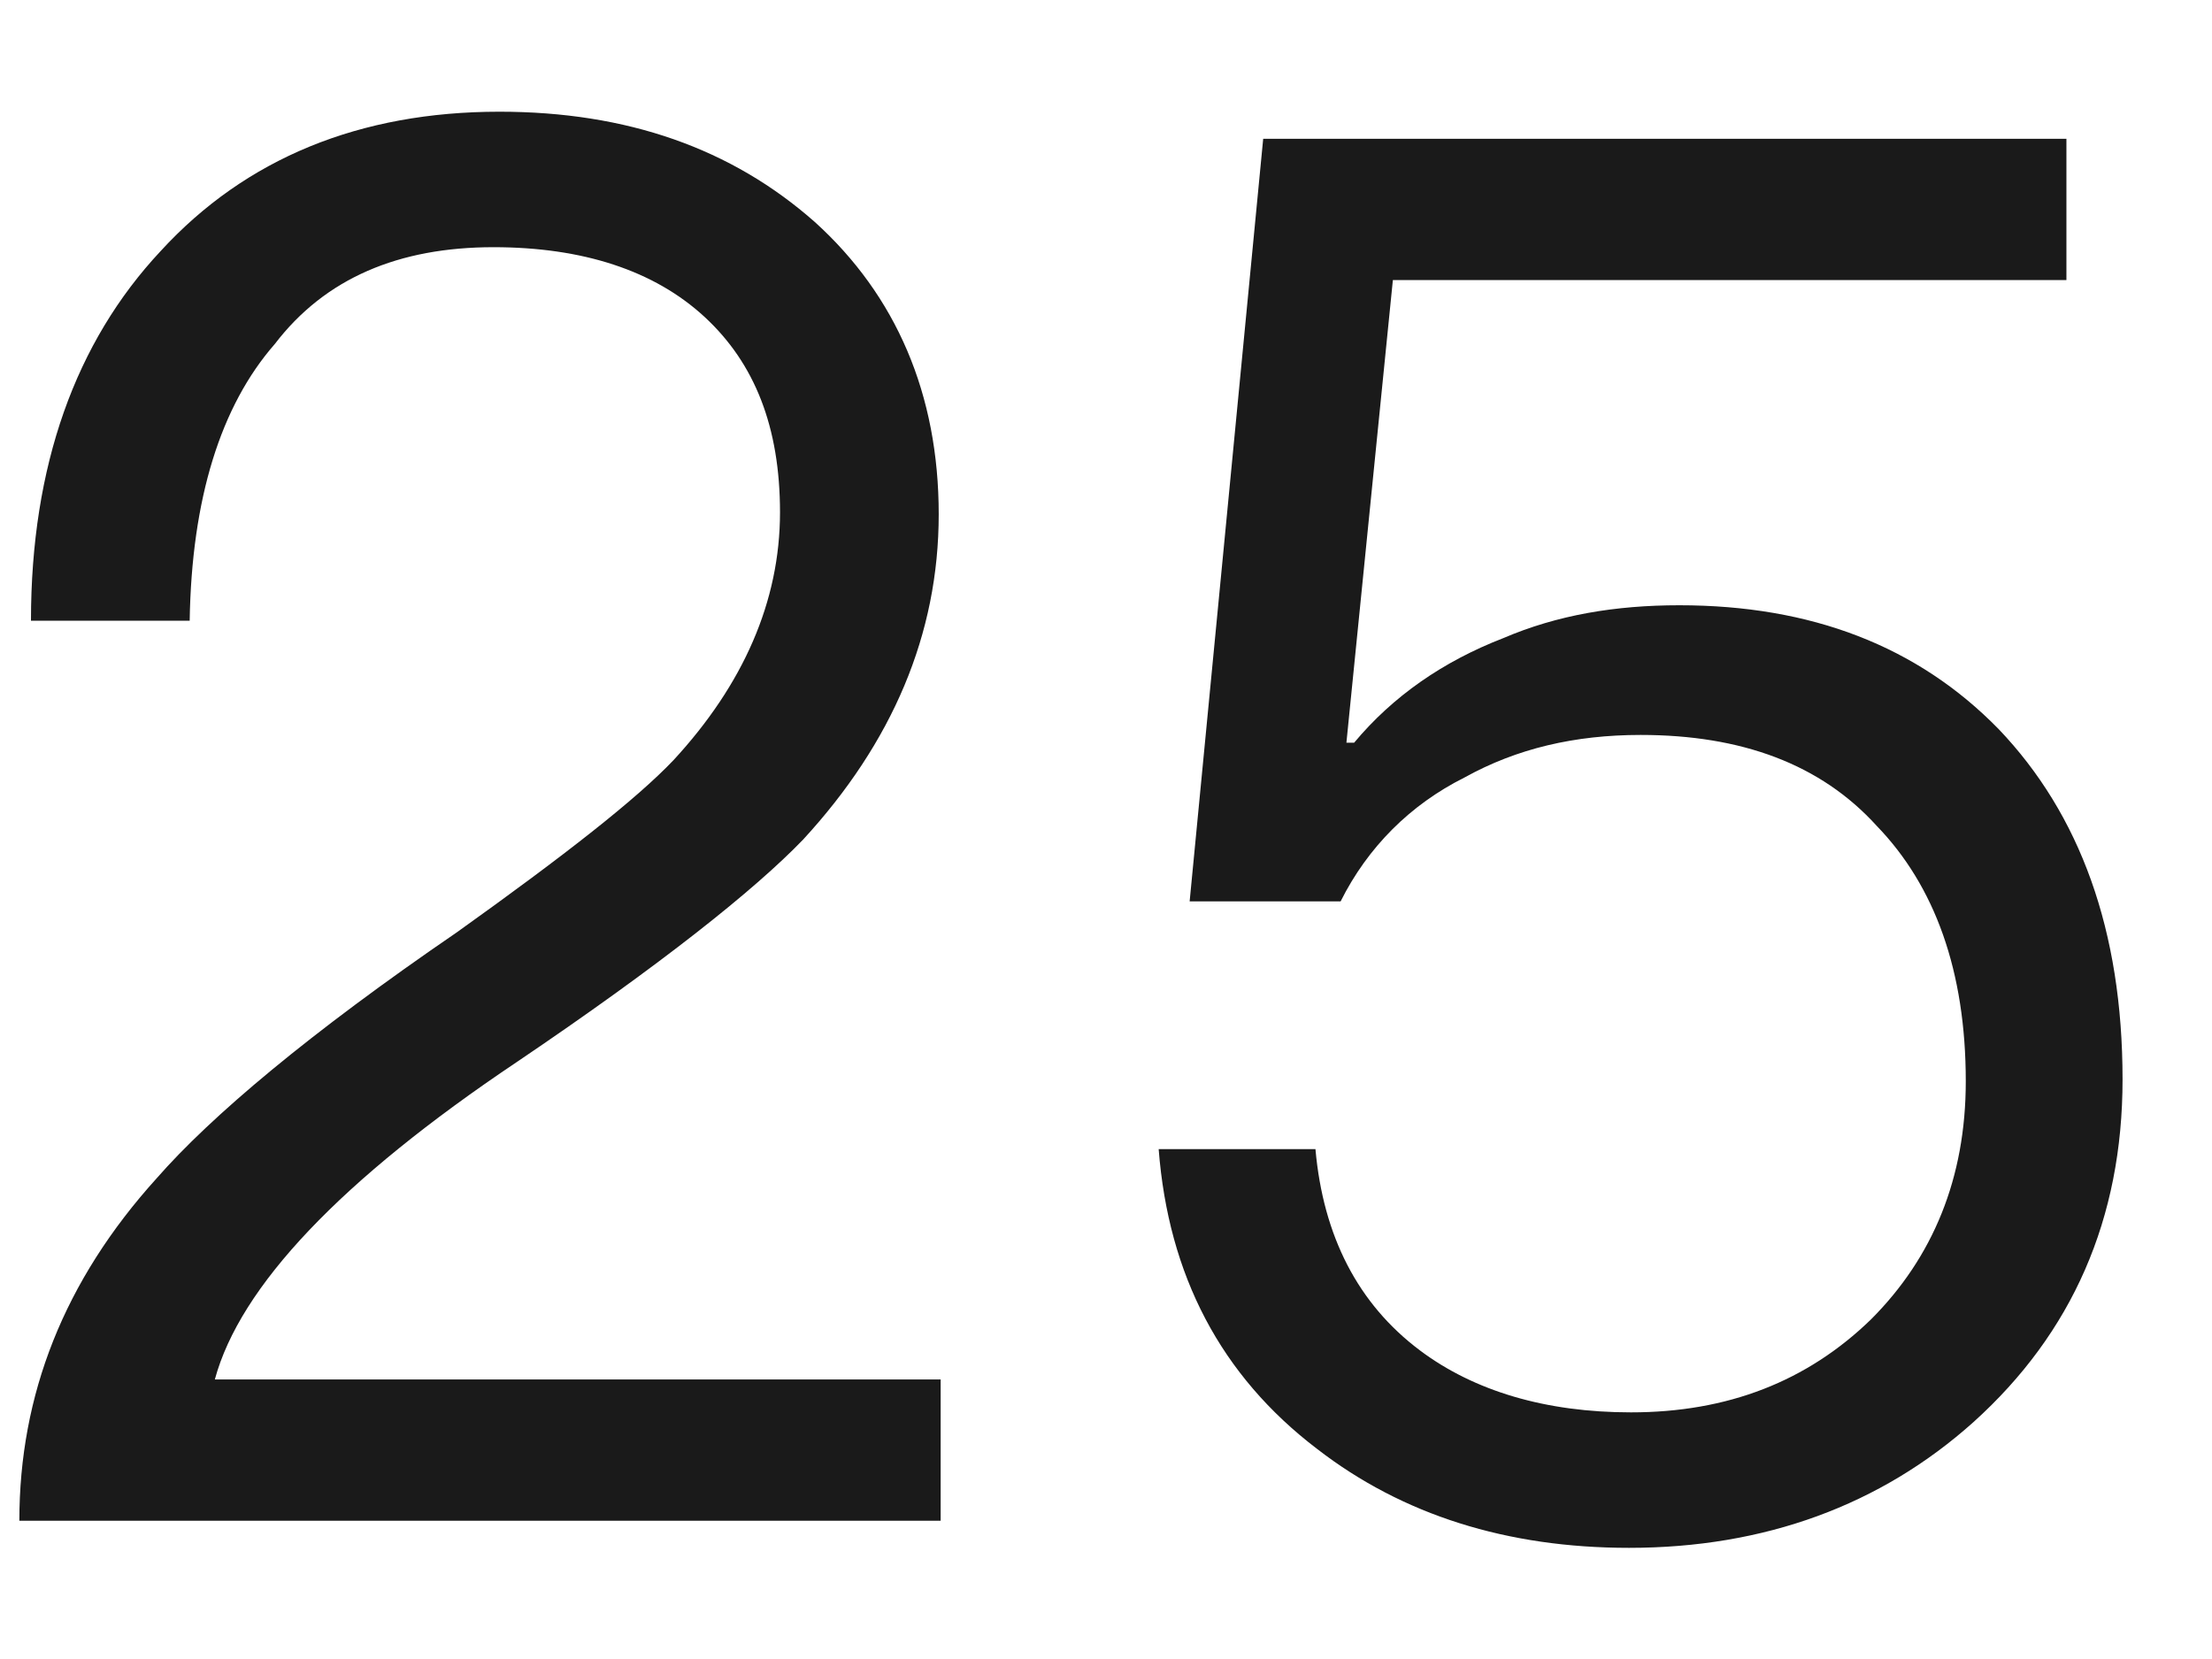
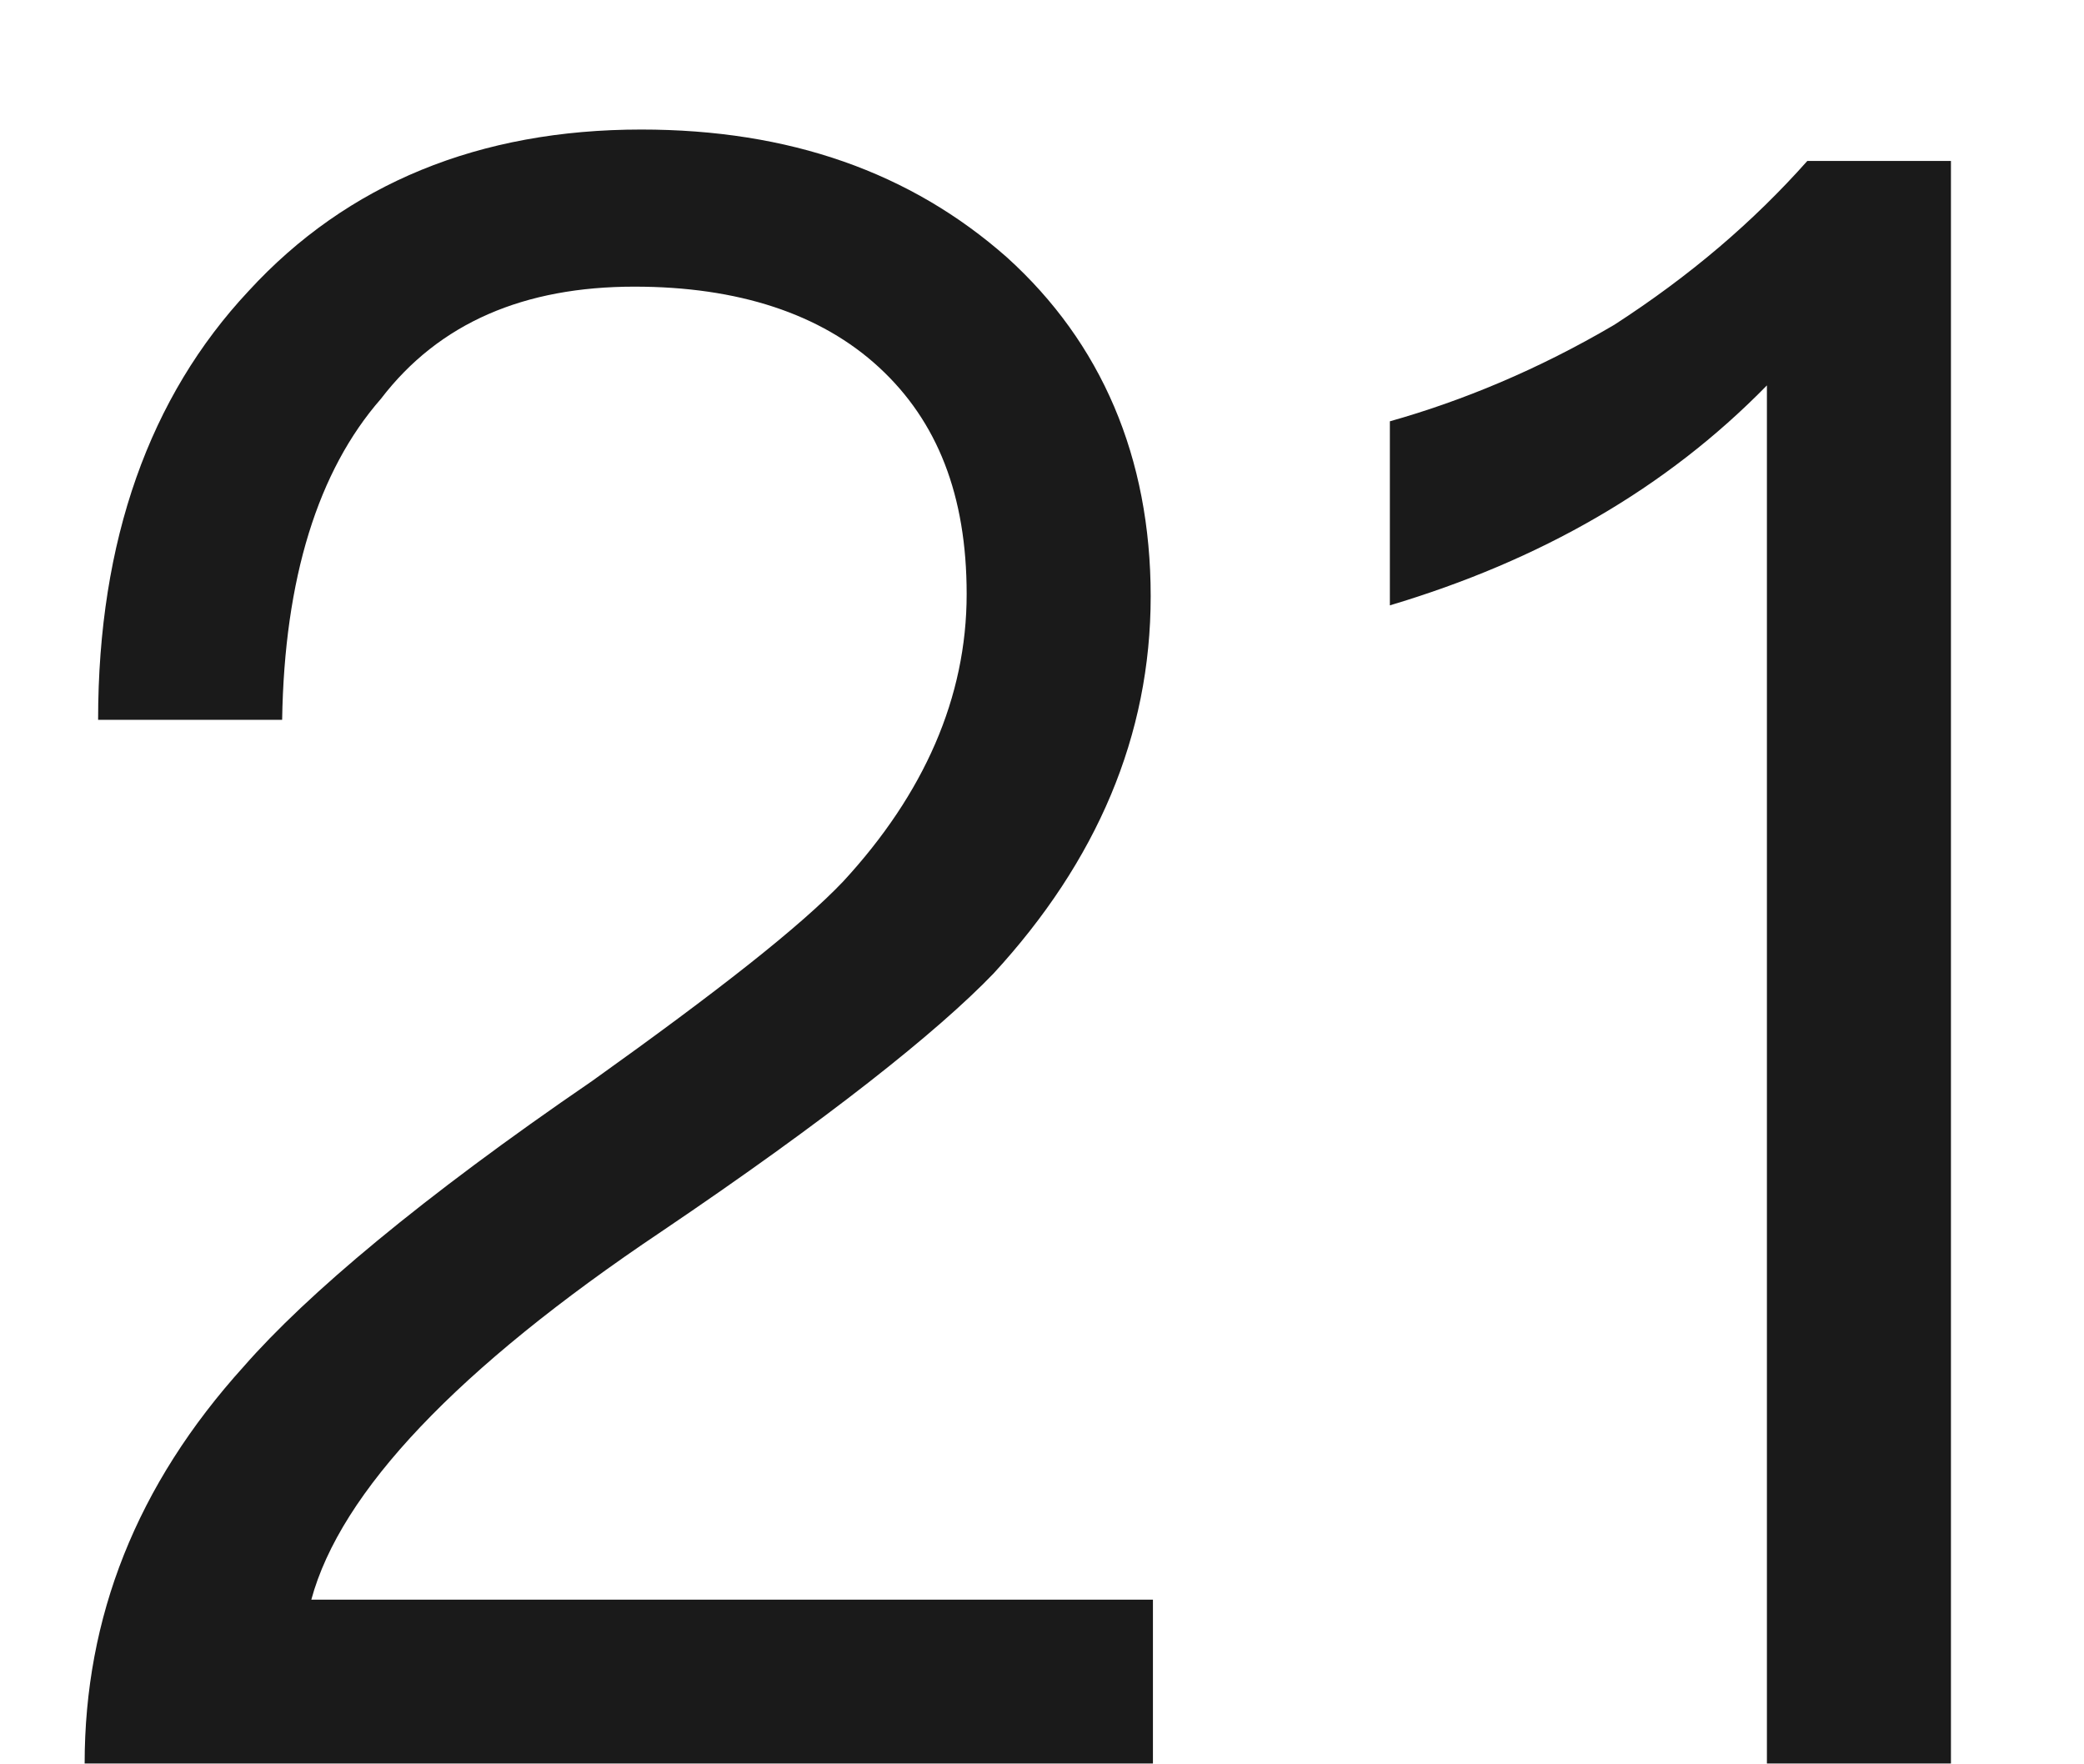
- <svg xmlns="http://www.w3.org/2000/svg" version="1.1" width="16px" height="12px">
-   <g transform="matrix(1 0 0 1 -95 -216 )">
-     <path d="M 5.894 1.606  C 5.292 1.074  4.536 0.808  3.612 0.808  C 2.604 0.808  1.778 1.144  1.162 1.816  C 0.546 2.474  0.224 3.37  0.224 4.49  L 1.372 4.49  C 1.386 3.608  1.596 2.936  1.988 2.488  C 2.352 2.012  2.884 1.788  3.57 1.788  C 4.214 1.788  4.732 1.956  5.096 2.292  C 5.46 2.628  5.642 3.09  5.642 3.706  C 5.642 4.35  5.376 4.952  4.872 5.498  C 4.606 5.778  4.088 6.184  3.304 6.744  C 2.24 7.472  1.526 8.074  1.134 8.522  C 0.462 9.264  0.14 10.09  0.14 11  L 6.804 11  L 6.804 9.978  L 1.554 9.978  C 1.736 9.306  2.464 8.536  3.738 7.682  C 4.774 6.982  5.46 6.436  5.81 6.072  C 6.454 5.372  6.79 4.588  6.79 3.72  C 6.79 2.852  6.482 2.138  5.894 1.606  Z M 14.947 1.004  L 9.137 1.004  L 8.605 6.52  L 9.697 6.52  C 9.893 6.128  10.201 5.82  10.593 5.624  C 10.971 5.414  11.391 5.316  11.867 5.316  C 12.595 5.316  13.169 5.526  13.575 5.974  C 13.995 6.408  14.219 7.024  14.219 7.822  C 14.219 8.522  13.981 9.096  13.533 9.544  C 13.071 9.992  12.497 10.216  11.797 10.216  C 11.181 10.216  10.663 10.062  10.271 9.768  C 9.823 9.432  9.571 8.942  9.515 8.312  L 8.381 8.312  C 8.451 9.222  8.829 9.95  9.529 10.482  C 10.145 10.958  10.901 11.196  11.783 11.196  C 12.763 11.196  13.603 10.888  14.275 10.286  C 14.989 9.642  15.353 8.816  15.353 7.808  C 15.353 6.73  15.045 5.89  14.457 5.274  C 13.869 4.672  13.099 4.378  12.147 4.378  C 11.685 4.378  11.265 4.448  10.873 4.616  C 10.439 4.784  10.075 5.036  9.795 5.372  L 9.739 5.372  L 10.075 2.026  L 14.947 2.026  L 14.947 1.004  Z " fill-rule="nonzero" fill="#000000" stroke="none" fill-opacity="0.898" transform="matrix(1 0 0 1 95 216 )" />
+ <svg xmlns="http://www.w3.org/2000/svg" version="1.1" width="13px" height="11px">
+   <g transform="matrix(1 0 0 1 -208 -186 )">
+     <path d="M 6.282 1.606  C 5.68 1.074  4.924 0.808  4 0.808  C 2.992 0.808  2.166 1.144  1.55 1.816  C 0.934 2.474  0.612 3.37  0.612 4.49  L 1.76 4.49  C 1.774 3.608  1.984 2.936  2.376 2.488  C 2.74 2.012  3.272 1.788  3.958 1.788  C 4.602 1.788  5.12 1.956  5.484 2.292  C 5.848 2.628  6.03 3.09  6.03 3.706  C 6.03 4.35  5.764 4.952  5.26 5.498  C 4.994 5.778  4.476 6.184  3.692 6.744  C 2.628 7.472  1.914 8.074  1.522 8.522  C 0.85 9.264  0.528 10.09  0.528 11  L 7.192 11  L 7.192 9.978  L 1.942 9.978  C 2.124 9.306  2.852 8.536  4.126 7.682  C 5.162 6.982  5.848 6.436  6.198 6.072  C 6.842 5.372  7.178 4.588  7.178 3.72  C 7.178 2.852  6.87 2.138  6.282 1.606  Z M 12.17 1.004  L 11.274 1.004  C 10.938 1.382  10.546 1.718  10.07 2.026  C 9.594 2.306  9.118 2.502  8.67 2.628  L 8.67 3.776  C 9.608 3.496  10.392 3.048  11.022 2.404  L 11.022 11  L 12.17 11  L 12.17 1.004  Z " fill-rule="nonzero" fill="#000000" stroke="none" fill-opacity="0.898" transform="matrix(1 0 0 1 208 186 )" />
  </g>
</svg>
